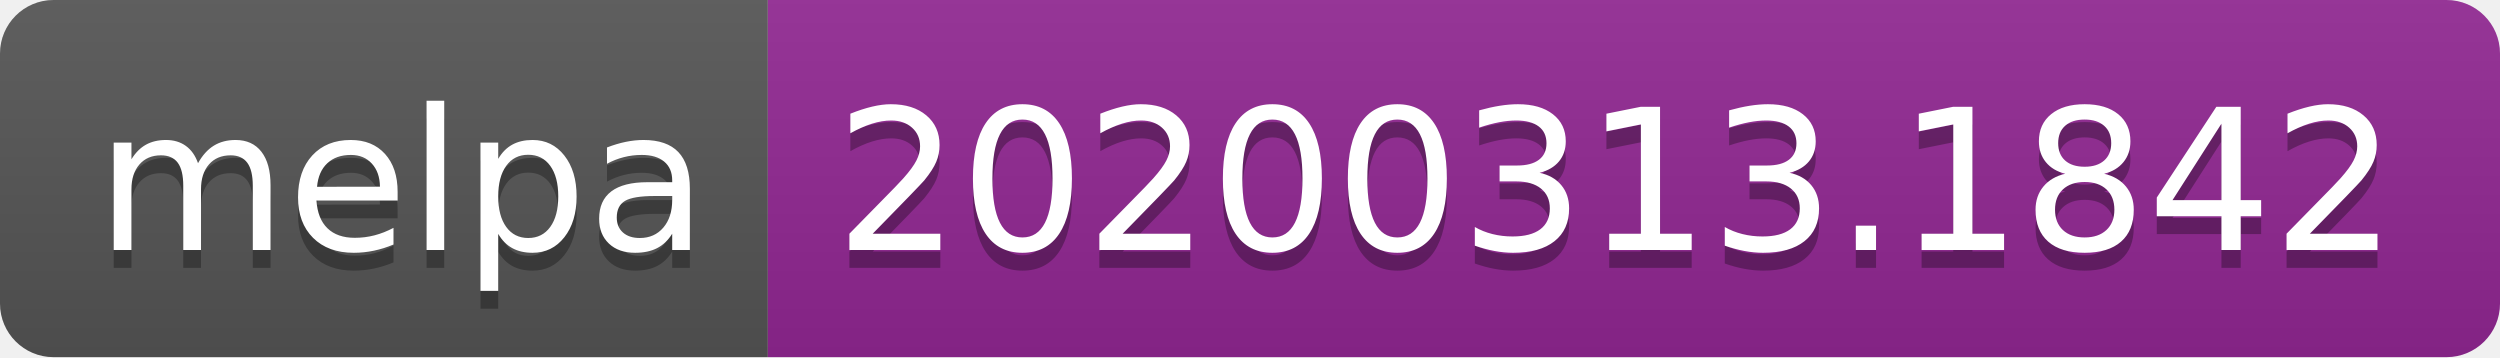
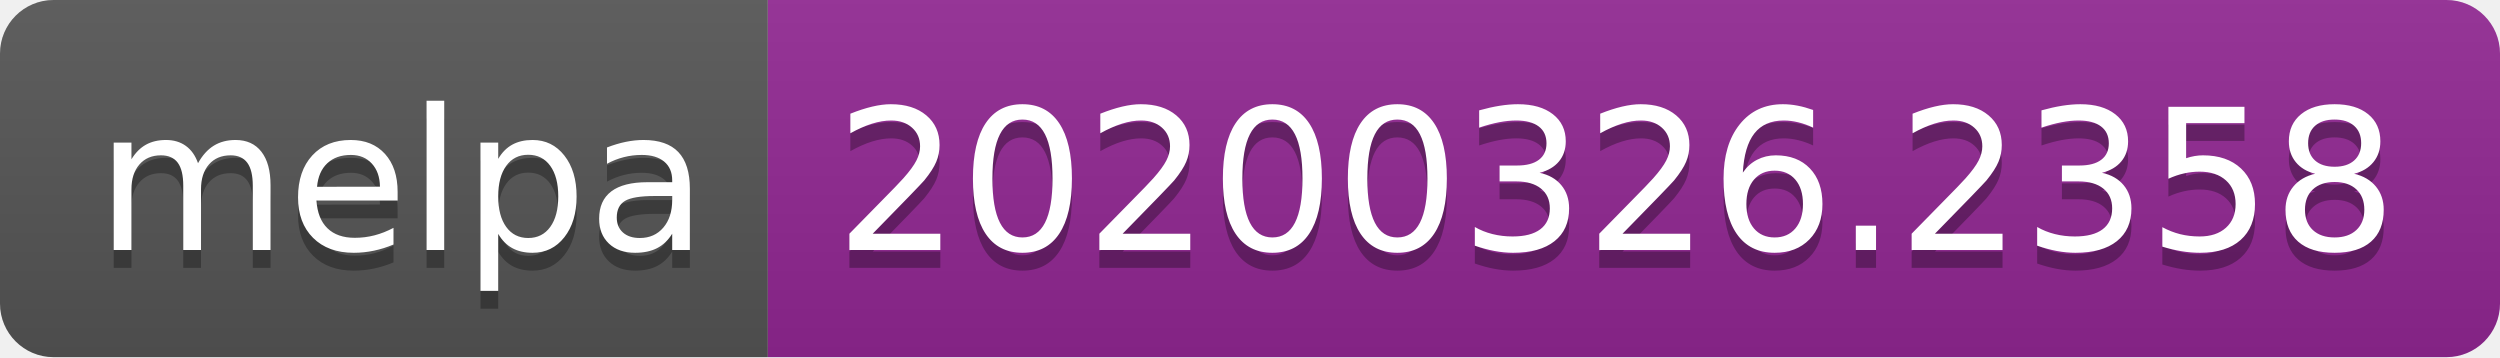
<svg xmlns="http://www.w3.org/2000/svg" width="140" height="20">
  <linearGradient id="b" x2="0" y2="100%">
    <stop offset="0" stop-color="#bbb" stop-opacity=".1" />
    <stop offset="1" stop-opacity=".1" />
  </linearGradient>
  <clipPath id="a">
    <rect width="140" height="20" rx="3" fill="#fff" />
  </clipPath>
  <g clip-path="url(#a)">
    <path fill="#555" d="M0 0h43v20H0z" />
    <path fill="#922793" d="M43 0h97v20H43z" />
    <path fill="url(#b)" d="M0 0h140v20H0z" />
  </g>
  <g fill="#fff" text-anchor="middle" font-family="DejaVu Sans,Verdana,Geneva,sans-serif" font-size="110">
    <text x="225" y="150" fill="#010101" fill-opacity=".3" transform="scale(.1)" textLength="330">melpa</text>
    <text x="225" y="140" transform="scale(.1)" textLength="330">melpa</text>
-     <text x="905" y="150" fill="#010101" fill-opacity=".3" transform="scale(.1)" textLength="870">20200313.1842</text>
-     <text x="905" y="140" transform="scale(.1)" textLength="870">20200313.1842</text>
+     <text x="905" y="150" fill="#010101" fill-opacity=".3" transform="scale(.1)" textLength="870">20200326.2358</text>
+     <text x="905" y="140" transform="scale(.1)" textLength="870">20200326.2358</text>
  </g>
</svg>
